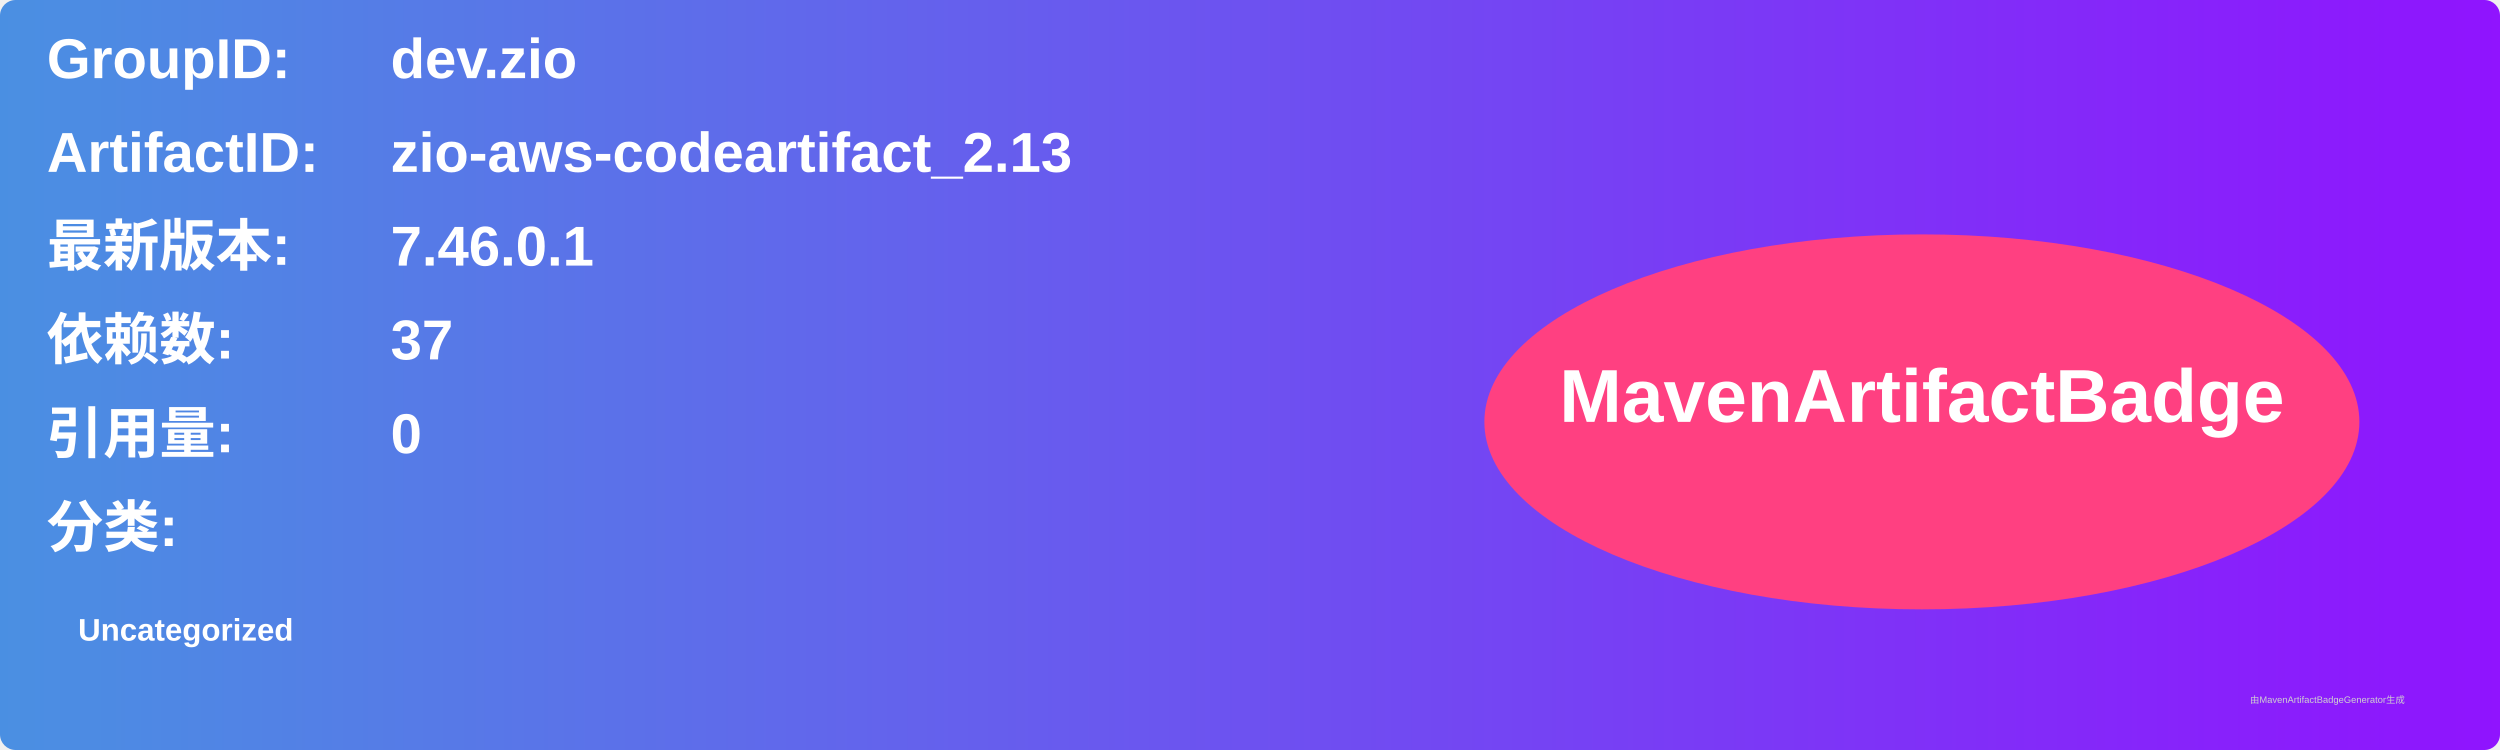
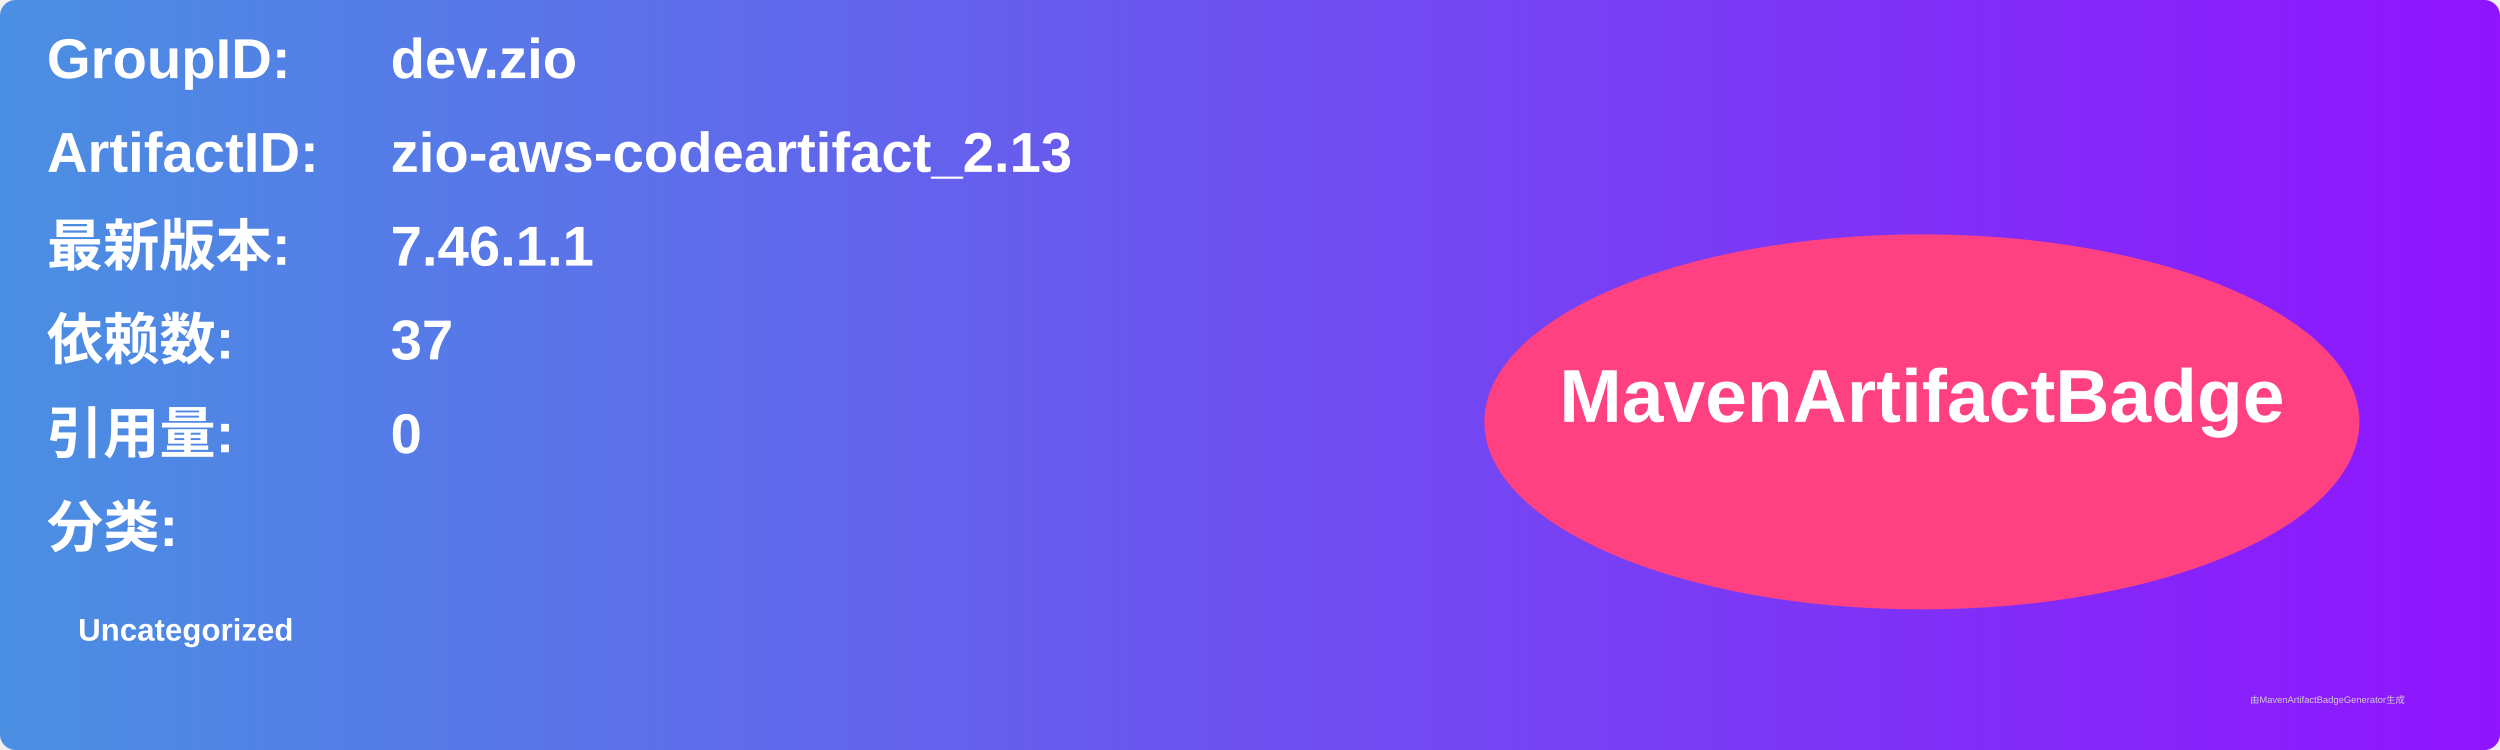
<svg xmlns="http://www.w3.org/2000/svg" width="800" height="240" viewBox="0 0 800 240">
  <linearGradient id="grad" x1="0%" y1="0%" x2="100%" y2="0%">
    <stop offset="0%" stop-color="#4a90e2" />
    <stop offset="100%" stop-color="#9013fe" />
  </linearGradient>
  <rect width="100%" height="100%" rx="5" ry="5" fill="url(#grad)" />
  <g transform="translate(15, 15)">
    <text x="0" y="10" font-family="Arial" font-size="18" fill="white" font-weight="bold" width="260">GroupID:</text>
    <text x="110" y="10" font-family="Arial" font-size="18" fill="white" font-weight="bold" width="460">dev.zio</text>
    <text x="0" y="40" font-family="Arial" font-size="18" fill="white" font-weight="bold" width="260">ArtifactID:</text>
    <text x="110" y="40" font-family="Arial" font-size="18" fill="white" font-weight="bold" width="460">zio-aws-codeartifact_2.13</text>
    <text x="0" y="70" font-family="Arial" font-size="18" fill="white" font-weight="bold">最新版本:</text>
    <text x="110" y="70" font-family="Arial" font-size="18" fill="white" font-weight="bold">
-       <tspan font-weight="bold">7.46.0.1</tspan>
+       <tspan font-weight="bold">7.46.1.1</tspan>
    </text>
    <text x="0" y="100" font-family="Arial" font-size="18" fill="white" font-weight="bold">依赖数: </text>
    <text x="110" y="100" font-family="Arial" font-size="18" fill="white">
      <tspan font-weight="bold">37</tspan>
    </text>
    <text x="0" y="130" font-family="Arial" font-size="18" fill="white" font-weight="bold">引用量: </text>
    <text x="110" y="130" font-family="Arial" font-size="18" fill="white">
      <tspan font-weight="bold">0</tspan>
    </text>
    <text x="0" y="160" font-family="Arial" font-size="18" fill="white" font-weight="bold">分类:</text>
    <text x="10" y="190" font-family="Arial" font-size="10" fill="white">
      <tspan font-weight="bold">Uncategorized</tspan>
    </text>
    <ellipse cx="600" cy="120" rx="140" ry="60" fill="#ff4081" />
    <text x="600" y="120" text-anchor="middle" font-family="Arial" font-size="24" fill="white" font-weight="bold">MavenArtifactBadge</text>
  </g>
  <text x="720" y="225" font-family="Arial" font-size="3" fill="#d0d0d0">由MavenArtifactBadgeGenerator生成</text>
</svg>
